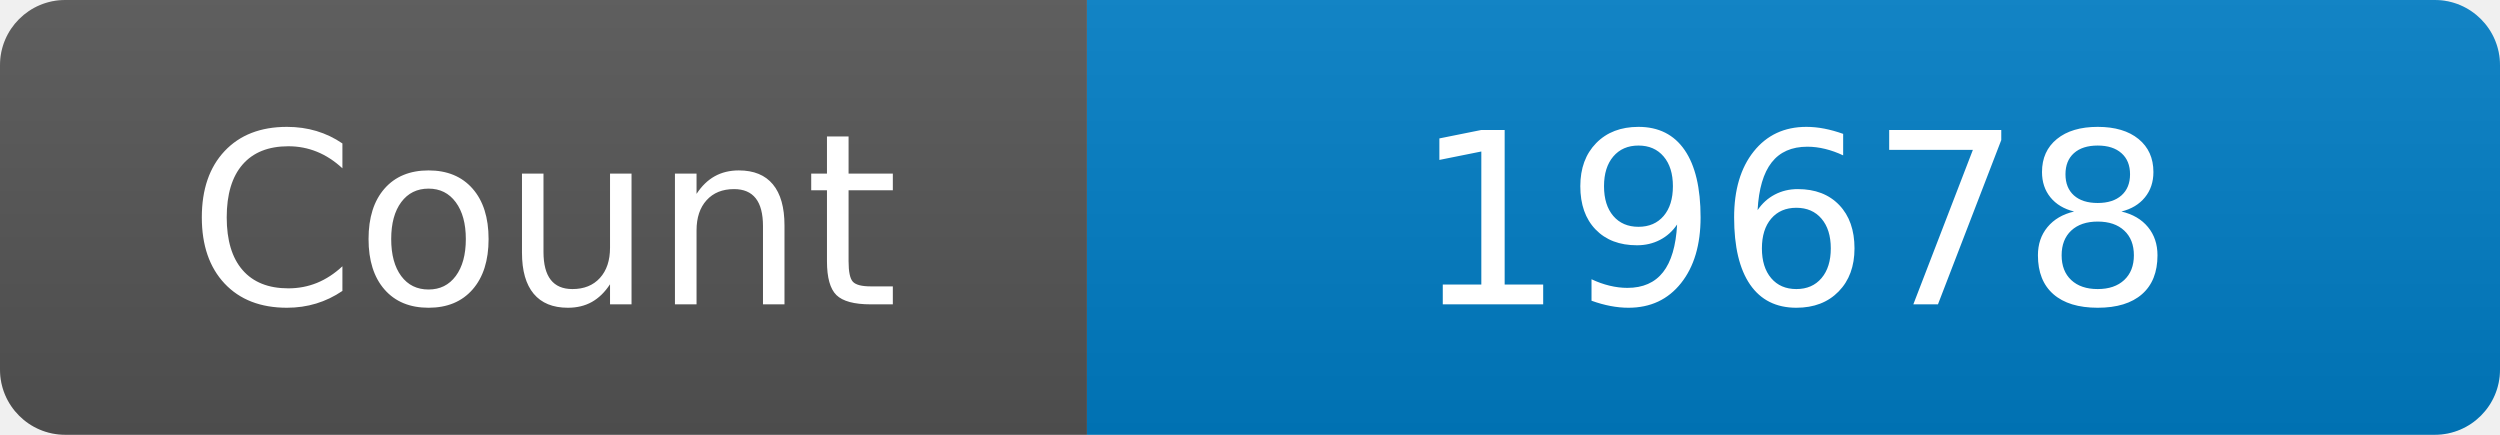
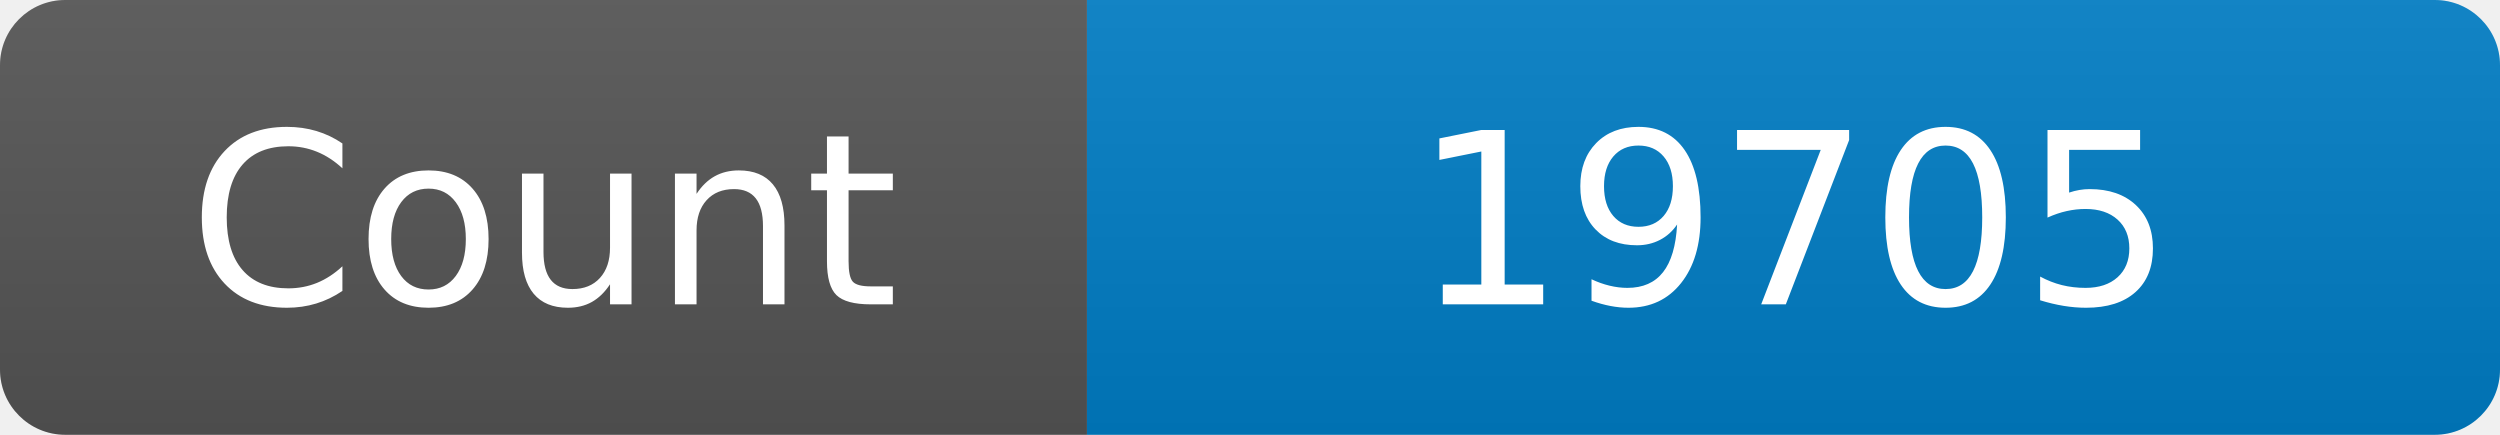
<svg xmlns="http://www.w3.org/2000/svg" width="115" height="20" role="img" aria-label="Maintained?: yes">
  <linearGradient id="s" x2="0" y2="100%">
    <stop offset="0" stop-color="#bbb" stop-opacity=".1" />
    <stop offset="1" stop-opacity=".1" />
  </linearGradient>
  <clipPath id="r">
    <rect width="115" height="20" rx="3" fill="#fff" />
  </clipPath>
  <g clip-path="url(#r)">
    <rect width="50" height="20" fill="#555" />
    <rect x="50" width="160" height="20" fill="#007ec6" />
    <rect width="115" height="20" fill="url(#s)" />
  </g>
  <g fill="#fff" text-anchor="middle" font-family="Verdana,Geneva,DejaVu Sans,sans-serif" font-size="110">
    <text x="250" y="140" transform="scale(.1)" fill="#fff">Count</text>
-     <text x="825" y="140" transform="scale(.1)" fill="#fff">19678</text>
+     <text x="825" y="140" transform="scale(.1)" fill="#fff">19705</text>
  </g>
</svg>
